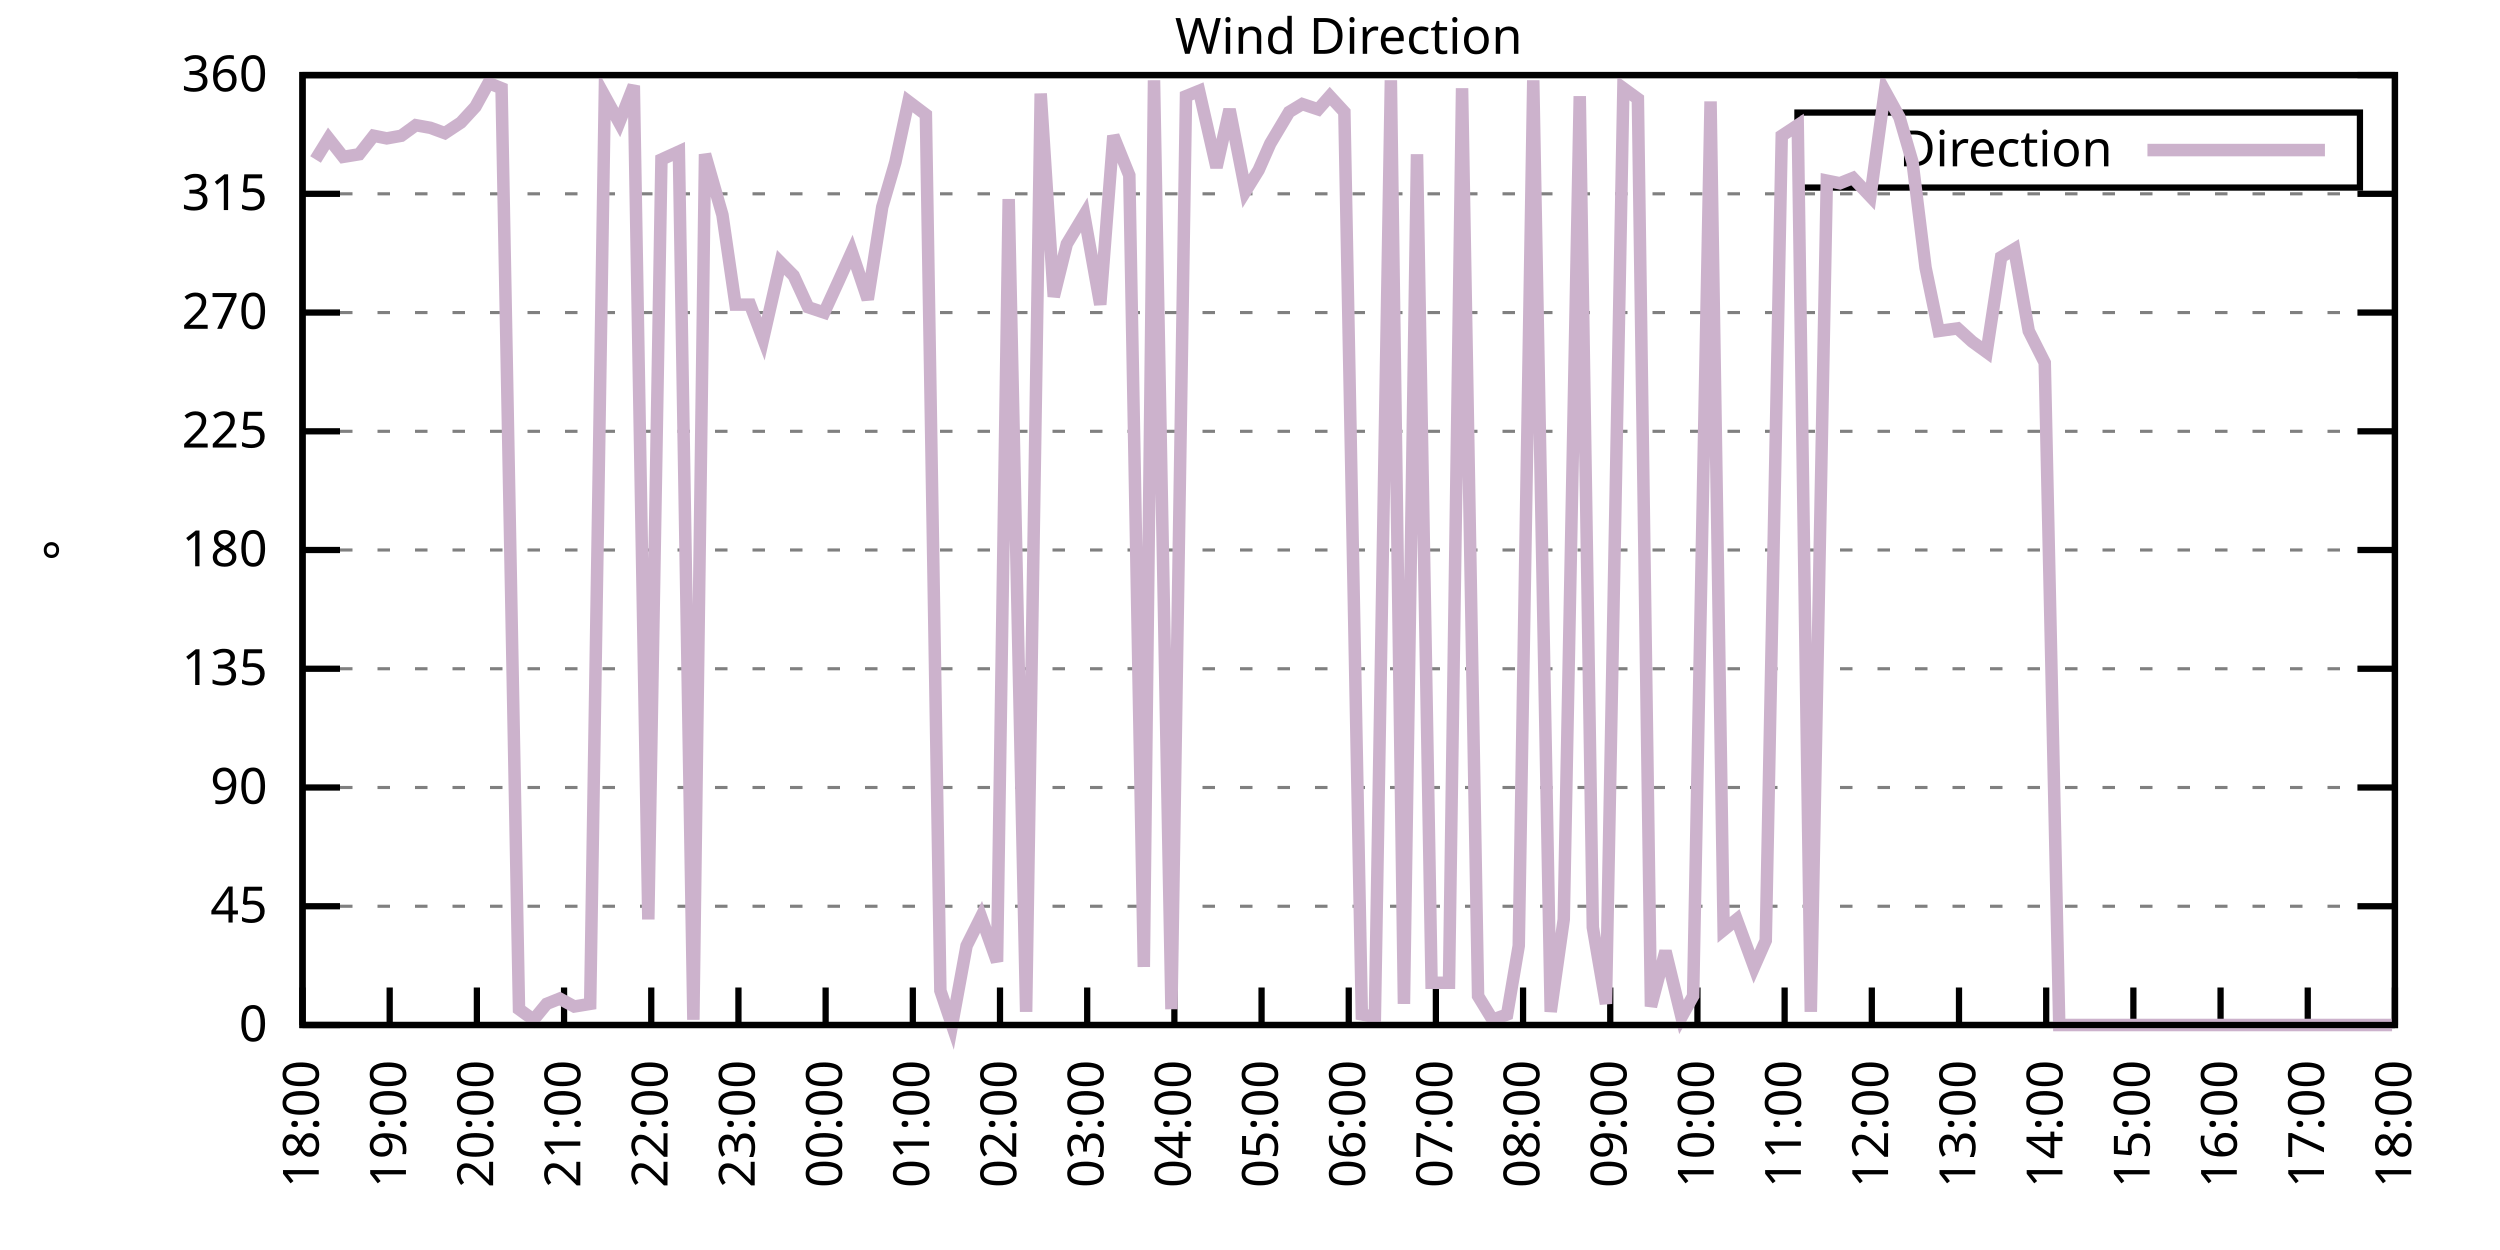
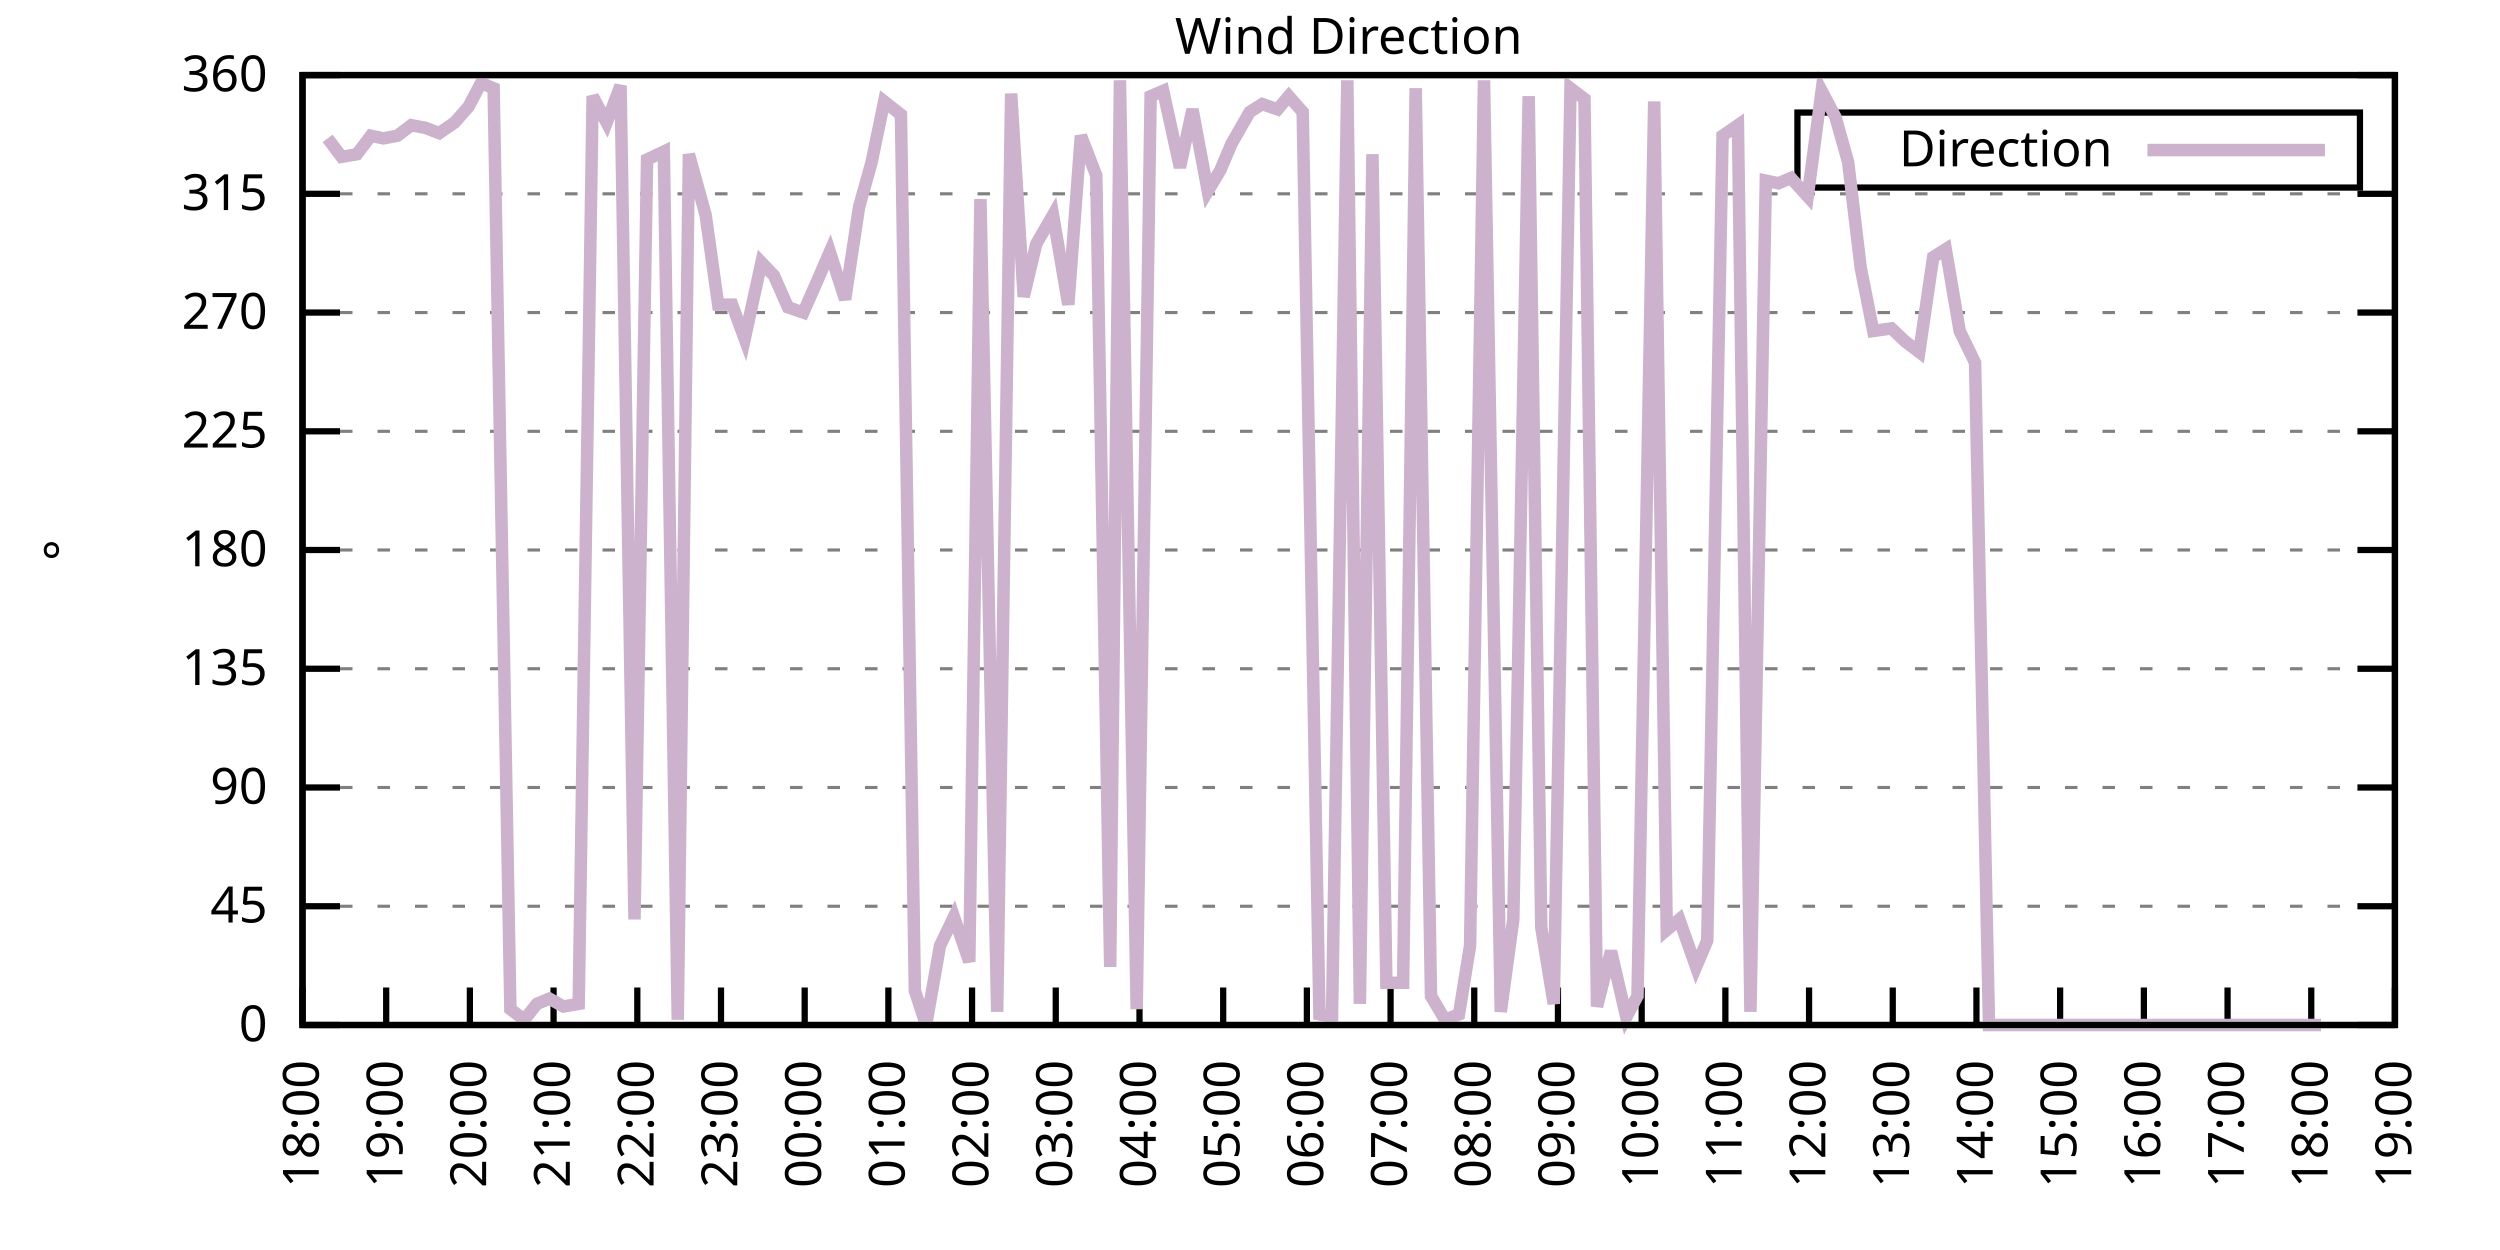
<svg xmlns="http://www.w3.org/2000/svg" xmlns:xlink="http://www.w3.org/1999/xlink" width="400" height="200" viewBox="0 0 400 200">
  <g id="gnuplot_canvas">
    <rect x="0" y="0" width="400" height="200" fill="none" />
    <defs>
      <circle id="gpDot" r="0.5" stroke-width="0.5" stroke="currentColor" />
      <path id="gpPt0" stroke-width="0.333" stroke="currentColor" d="M-1,0 h2 M0,-1 v2" />
      <path id="gpPt1" stroke-width="0.333" stroke="currentColor" d="M-1,-1 L1,1 M1,-1 L-1,1" />
      <path id="gpPt2" stroke-width="0.333" stroke="currentColor" d="M-1,0 L1,0 M0,-1 L0,1 M-1,-1 L1,1 M-1,1 L1,-1" />
      <rect id="gpPt3" stroke-width="0.333" stroke="currentColor" x="-1" y="-1" width="2" height="2" />
      <rect id="gpPt4" stroke-width="0.333" stroke="currentColor" fill="currentColor" x="-1" y="-1" width="2" height="2" />
      <circle id="gpPt5" stroke-width="0.333" stroke="currentColor" cx="0" cy="0" r="1" />
      <use xlink:href="#gpPt5" id="gpPt6" fill="currentColor" stroke="none" />
      <path id="gpPt7" stroke-width="0.333" stroke="currentColor" d="M0,-1.33 L-1.33,0.67 L1.33,0.67 z" />
      <use xlink:href="#gpPt7" id="gpPt8" fill="currentColor" stroke="none" />
      <use xlink:href="#gpPt7" id="gpPt9" stroke="currentColor" transform="rotate(180)" />
      <use xlink:href="#gpPt9" id="gpPt10" fill="currentColor" stroke="none" />
      <use xlink:href="#gpPt3" id="gpPt11" stroke="currentColor" transform="rotate(45)" />
      <use xlink:href="#gpPt11" id="gpPt12" fill="currentColor" stroke="none" />
      <path id="gpPt13" stroke-width="0.333" stroke="currentColor" d="M0,1.330 L1.265,0.411 L0.782,-1.067 L-0.782,-1.076 L-1.265,0.411 z" />
      <use xlink:href="#gpPt13" id="gpPt14" fill="currentColor" stroke="none" />
      <filter id="textbox" filterUnits="objectBoundingBox" x="0" y="0" height="1" width="1">
        <feFlood flood-color="white" flood-opacity="1" result="bgnd" />
        <feComposite in="SourceGraphic" in2="bgnd" operator="atop" />
      </filter>
      <filter id="greybox" filterUnits="objectBoundingBox" x="0" y="0" height="1" width="1">
        <feFlood flood-color="lightgrey" flood-opacity="1" result="grey" />
        <feComposite in="SourceGraphic" in2="grey" operator="atop" />
      </filter>
    </defs>
    <g fill="none" color="white" stroke="currentColor" stroke-width="1.00" stroke-linecap="butt" stroke-linejoin="miter">
</g>
    <g fill="none" color="black" stroke="currentColor" stroke-width="1.00" stroke-linecap="butt" stroke-linejoin="miter">
      <g stroke="none" shape-rendering="crispEdges">
        <polygon fill="rgb(255, 255, 255)" points="48.40,164.00 383.18,164.00 383.18,12.02 48.40,12.02 " />
      </g>
    </g>
    <g fill="none" color="black" stroke="currentColor" stroke-width="1.00" stroke-linecap="butt" stroke-linejoin="miter">
</g>
    <g fill="none" color="black" stroke="black" stroke-width="0.50" stroke-linecap="butt" stroke-linejoin="miter">
</g>
    <g fill="none" color="gray" stroke="currentColor" stroke-width="0.50" stroke-linecap="butt" stroke-linejoin="miter">
      <path stroke="gray" stroke-dasharray="2,4" class="gridline" d="M48.40,164.00 L383.19,164.00  " />
    </g>
    <g fill="none" color="gray" stroke="gray" stroke-width="1.00" stroke-linecap="butt" stroke-linejoin="miter">
</g>
    <g fill="none" color="black" stroke="currentColor" stroke-width="1.00" stroke-linecap="butt" stroke-linejoin="miter">
      <path stroke="black" d="M48.40,164.00 L54.40,164.00 M383.19,164.00 L377.19,164.00  " />
      <g transform="translate(42.80,166.60)" stroke="none" fill="black" font-family="Sans" font-size="8.00" text-anchor="end">
        <text>
          <tspan font-family="Sans"> 0</tspan>
        </text>
      </g>
    </g>
    <g fill="none" color="black" stroke="currentColor" stroke-width="1.00" stroke-linecap="butt" stroke-linejoin="miter">
</g>
    <g fill="none" color="black" stroke="black" stroke-width="0.50" stroke-linecap="butt" stroke-linejoin="miter">
</g>
    <g fill="none" color="gray" stroke="currentColor" stroke-width="0.50" stroke-linecap="butt" stroke-linejoin="miter">
      <path stroke="gray" stroke-dasharray="2,4" class="gridline" d="M48.40,145.00 L383.19,145.00  " />
    </g>
    <g fill="none" color="gray" stroke="gray" stroke-width="1.00" stroke-linecap="butt" stroke-linejoin="miter">
</g>
    <g fill="none" color="black" stroke="currentColor" stroke-width="1.00" stroke-linecap="butt" stroke-linejoin="miter">
      <path stroke="black" d="M48.40,145.00 L54.40,145.00 M383.19,145.00 L377.19,145.00  " />
      <g transform="translate(42.80,147.60)" stroke="none" fill="black" font-family="Sans" font-size="8.00" text-anchor="end">
        <text>
          <tspan font-family="Sans"> 45</tspan>
        </text>
      </g>
    </g>
    <g fill="none" color="black" stroke="currentColor" stroke-width="1.00" stroke-linecap="butt" stroke-linejoin="miter">
</g>
    <g fill="none" color="black" stroke="black" stroke-width="0.50" stroke-linecap="butt" stroke-linejoin="miter">
</g>
    <g fill="none" color="gray" stroke="currentColor" stroke-width="0.50" stroke-linecap="butt" stroke-linejoin="miter">
      <path stroke="gray" stroke-dasharray="2,4" class="gridline" d="M48.40,126.00 L383.19,126.00  " />
    </g>
    <g fill="none" color="gray" stroke="gray" stroke-width="1.00" stroke-linecap="butt" stroke-linejoin="miter">
</g>
    <g fill="none" color="black" stroke="currentColor" stroke-width="1.00" stroke-linecap="butt" stroke-linejoin="miter">
      <path stroke="black" d="M48.40,126.00 L54.40,126.00 M383.19,126.00 L377.19,126.00  " />
      <g transform="translate(42.80,128.60)" stroke="none" fill="black" font-family="Sans" font-size="8.00" text-anchor="end">
        <text>
          <tspan font-family="Sans"> 90</tspan>
        </text>
      </g>
    </g>
    <g fill="none" color="black" stroke="currentColor" stroke-width="1.00" stroke-linecap="butt" stroke-linejoin="miter">
</g>
    <g fill="none" color="black" stroke="black" stroke-width="0.50" stroke-linecap="butt" stroke-linejoin="miter">
</g>
    <g fill="none" color="gray" stroke="currentColor" stroke-width="0.50" stroke-linecap="butt" stroke-linejoin="miter">
      <path stroke="gray" stroke-dasharray="2,4" class="gridline" d="M48.40,107.00 L383.19,107.00  " />
    </g>
    <g fill="none" color="gray" stroke="gray" stroke-width="1.00" stroke-linecap="butt" stroke-linejoin="miter">
</g>
    <g fill="none" color="black" stroke="currentColor" stroke-width="1.00" stroke-linecap="butt" stroke-linejoin="miter">
      <path stroke="black" d="M48.40,107.00 L54.40,107.00 M383.19,107.00 L377.19,107.00  " />
      <g transform="translate(42.80,109.60)" stroke="none" fill="black" font-family="Sans" font-size="8.00" text-anchor="end">
        <text>
          <tspan font-family="Sans"> 135</tspan>
        </text>
      </g>
    </g>
    <g fill="none" color="black" stroke="currentColor" stroke-width="1.00" stroke-linecap="butt" stroke-linejoin="miter">
</g>
    <g fill="none" color="black" stroke="black" stroke-width="0.50" stroke-linecap="butt" stroke-linejoin="miter">
</g>
    <g fill="none" color="gray" stroke="currentColor" stroke-width="0.50" stroke-linecap="butt" stroke-linejoin="miter">
      <path stroke="gray" stroke-dasharray="2,4" class="gridline" d="M48.40,88.00 L383.19,88.00  " />
    </g>
    <g fill="none" color="gray" stroke="gray" stroke-width="1.00" stroke-linecap="butt" stroke-linejoin="miter">
</g>
    <g fill="none" color="black" stroke="currentColor" stroke-width="1.00" stroke-linecap="butt" stroke-linejoin="miter">
      <path stroke="black" d="M48.40,88.00 L54.40,88.00 M383.19,88.00 L377.19,88.00  " />
      <g transform="translate(42.80,90.60)" stroke="none" fill="black" font-family="Sans" font-size="8.00" text-anchor="end">
        <text>
          <tspan font-family="Sans"> 180</tspan>
        </text>
      </g>
    </g>
    <g fill="none" color="black" stroke="currentColor" stroke-width="1.00" stroke-linecap="butt" stroke-linejoin="miter">
</g>
    <g fill="none" color="black" stroke="black" stroke-width="0.50" stroke-linecap="butt" stroke-linejoin="miter">
</g>
    <g fill="none" color="gray" stroke="currentColor" stroke-width="0.50" stroke-linecap="butt" stroke-linejoin="miter">
      <path stroke="gray" stroke-dasharray="2,4" class="gridline" d="M48.40,69.01 L383.19,69.01  " />
    </g>
    <g fill="none" color="gray" stroke="gray" stroke-width="1.00" stroke-linecap="butt" stroke-linejoin="miter">
</g>
    <g fill="none" color="black" stroke="currentColor" stroke-width="1.00" stroke-linecap="butt" stroke-linejoin="miter">
      <path stroke="black" d="M48.40,69.01 L54.40,69.01 M383.19,69.01 L377.19,69.01  " />
      <g transform="translate(42.80,71.61)" stroke="none" fill="black" font-family="Sans" font-size="8.00" text-anchor="end">
        <text>
          <tspan font-family="Sans"> 225</tspan>
        </text>
      </g>
    </g>
    <g fill="none" color="black" stroke="currentColor" stroke-width="1.00" stroke-linecap="butt" stroke-linejoin="miter">
</g>
    <g fill="none" color="black" stroke="black" stroke-width="0.50" stroke-linecap="butt" stroke-linejoin="miter">
</g>
    <g fill="none" color="gray" stroke="currentColor" stroke-width="0.50" stroke-linecap="butt" stroke-linejoin="miter">
      <path stroke="gray" stroke-dasharray="2,4" class="gridline" d="M48.40,50.01 L383.19,50.01  " />
    </g>
    <g fill="none" color="gray" stroke="gray" stroke-width="1.00" stroke-linecap="butt" stroke-linejoin="miter">
</g>
    <g fill="none" color="black" stroke="currentColor" stroke-width="1.00" stroke-linecap="butt" stroke-linejoin="miter">
      <path stroke="black" d="M48.40,50.01 L54.40,50.01 M383.19,50.01 L377.19,50.01  " />
      <g transform="translate(42.80,52.61)" stroke="none" fill="black" font-family="Sans" font-size="8.00" text-anchor="end">
        <text>
          <tspan font-family="Sans"> 270</tspan>
        </text>
      </g>
    </g>
    <g fill="none" color="black" stroke="currentColor" stroke-width="1.00" stroke-linecap="butt" stroke-linejoin="miter">
</g>
    <g fill="none" color="black" stroke="black" stroke-width="0.50" stroke-linecap="butt" stroke-linejoin="miter">
</g>
    <g fill="none" color="gray" stroke="currentColor" stroke-width="0.50" stroke-linecap="butt" stroke-linejoin="miter">
      <path stroke="gray" stroke-dasharray="2,4" class="gridline" d="M48.40,31.01 L383.19,31.01  " />
    </g>
    <g fill="none" color="gray" stroke="gray" stroke-width="1.00" stroke-linecap="butt" stroke-linejoin="miter">
</g>
    <g fill="none" color="black" stroke="currentColor" stroke-width="1.00" stroke-linecap="butt" stroke-linejoin="miter">
      <path stroke="black" d="M48.40,31.01 L54.40,31.01 M383.19,31.01 L377.19,31.01  " />
      <g transform="translate(42.80,33.61)" stroke="none" fill="black" font-family="Sans" font-size="8.00" text-anchor="end">
        <text>
          <tspan font-family="Sans"> 315</tspan>
        </text>
      </g>
    </g>
    <g fill="none" color="black" stroke="currentColor" stroke-width="1.00" stroke-linecap="butt" stroke-linejoin="miter">
</g>
    <g fill="none" color="black" stroke="black" stroke-width="0.50" stroke-linecap="butt" stroke-linejoin="miter">
</g>
    <g fill="none" color="gray" stroke="currentColor" stroke-width="0.50" stroke-linecap="butt" stroke-linejoin="miter">
      <path stroke="gray" stroke-dasharray="2,4" class="gridline" d="M48.40,12.01 L383.19,12.01  " />
    </g>
    <g fill="none" color="gray" stroke="gray" stroke-width="1.00" stroke-linecap="butt" stroke-linejoin="miter">
</g>
    <g fill="none" color="black" stroke="currentColor" stroke-width="1.00" stroke-linecap="butt" stroke-linejoin="miter">
      <path stroke="black" d="M48.40,12.01 L54.40,12.01 M383.19,12.01 L377.19,12.01  " />
      <g transform="translate(42.80,14.61)" stroke="none" fill="black" font-family="Sans" font-size="8.00" text-anchor="end">
        <text>
          <tspan font-family="Sans"> 360</tspan>
        </text>
      </g>
    </g>
    <g fill="none" color="black" stroke="currentColor" stroke-width="1.00" stroke-linecap="butt" stroke-linejoin="miter">
      <path stroke="black" d="M48.40,164.00 L48.40,158.00  " />
      <g transform="translate(51.00,169.60) rotate(270.00)" stroke="none" fill="black" font-family="Sans" font-size="8.00" text-anchor="end">
        <text>
          <tspan font-family="Sans">18:00</tspan>
        </text>
      </g>
    </g>
    <g fill="none" color="black" stroke="currentColor" stroke-width="1.00" stroke-linecap="butt" stroke-linejoin="miter">
-       <path stroke="black" d="M62.35,164.00 L62.35,158.00  " />
-       <g transform="translate(64.95,169.60) rotate(270.00)" stroke="none" fill="black" font-family="Sans" font-size="8.00" text-anchor="end">
+       <path stroke="black" d="M61.79,164.00 L61.79,158.00  " />
+       <g transform="translate(64.39,169.60) rotate(270.00)" stroke="none" fill="black" font-family="Sans" font-size="8.00" text-anchor="end">
        <text>
          <tspan font-family="Sans">19:00</tspan>
        </text>
      </g>
    </g>
    <g fill="none" color="black" stroke="currentColor" stroke-width="1.00" stroke-linecap="butt" stroke-linejoin="miter">
-       <path stroke="black" d="M76.30,164.00 L76.30,158.00  " />
-       <g transform="translate(78.90,169.60) rotate(270.00)" stroke="none" fill="black" font-family="Sans" font-size="8.00" text-anchor="end">
+       <path stroke="black" d="M75.18,164.00 L75.18,158.00  " />
+       <g transform="translate(77.78,169.60) rotate(270.00)" stroke="none" fill="black" font-family="Sans" font-size="8.00" text-anchor="end">
        <text>
          <tspan font-family="Sans">20:00</tspan>
        </text>
      </g>
    </g>
    <g fill="none" color="black" stroke="currentColor" stroke-width="1.00" stroke-linecap="butt" stroke-linejoin="miter">
-       <path stroke="black" d="M90.25,164.00 L90.25,158.00  " />
-       <g transform="translate(92.85,169.60) rotate(270.00)" stroke="none" fill="black" font-family="Sans" font-size="8.00" text-anchor="end">
+       <path stroke="black" d="M88.57,164.00 L88.57,158.00  " />
+       <g transform="translate(91.17,169.60) rotate(270.00)" stroke="none" fill="black" font-family="Sans" font-size="8.00" text-anchor="end">
        <text>
          <tspan font-family="Sans">21:00</tspan>
        </text>
      </g>
    </g>
    <g fill="none" color="black" stroke="currentColor" stroke-width="1.00" stroke-linecap="butt" stroke-linejoin="miter">
-       <path stroke="black" d="M104.20,164.00 L104.20,158.00  " />
-       <g transform="translate(106.80,169.60) rotate(270.00)" stroke="none" fill="black" font-family="Sans" font-size="8.00" text-anchor="end">
+       <path stroke="black" d="M101.97,164.00 L101.97,158.00  " />
+       <g transform="translate(104.57,169.60) rotate(270.00)" stroke="none" fill="black" font-family="Sans" font-size="8.00" text-anchor="end">
        <text>
          <tspan font-family="Sans">22:00</tspan>
        </text>
      </g>
    </g>
    <g fill="none" color="black" stroke="currentColor" stroke-width="1.00" stroke-linecap="butt" stroke-linejoin="miter">
-       <path stroke="black" d="M118.15,164.00 L118.15,158.00  " />
-       <g transform="translate(120.75,169.60) rotate(270.00)" stroke="none" fill="black" font-family="Sans" font-size="8.00" text-anchor="end">
+       <path stroke="black" d="M115.36,164.00 L115.36,158.00  " />
+       <g transform="translate(117.96,169.60) rotate(270.00)" stroke="none" fill="black" font-family="Sans" font-size="8.00" text-anchor="end">
        <text>
          <tspan font-family="Sans">23:00</tspan>
        </text>
      </g>
    </g>
    <g fill="none" color="black" stroke="currentColor" stroke-width="1.00" stroke-linecap="butt" stroke-linejoin="miter">
-       <path stroke="black" d="M132.10,164.00 L132.10,158.00  " />
-       <g transform="translate(134.70,169.60) rotate(270.00)" stroke="none" fill="black" font-family="Sans" font-size="8.00" text-anchor="end">
+       <path stroke="black" d="M128.75,164.00 L128.75,158.00  " />
+       <g transform="translate(131.35,169.60) rotate(270.00)" stroke="none" fill="black" font-family="Sans" font-size="8.00" text-anchor="end">
        <text>
          <tspan font-family="Sans">00:00</tspan>
        </text>
      </g>
    </g>
    <g fill="none" color="black" stroke="currentColor" stroke-width="1.00" stroke-linecap="butt" stroke-linejoin="miter">
-       <path stroke="black" d="M146.05,164.00 L146.05,158.00  " />
-       <g transform="translate(148.65,169.60) rotate(270.00)" stroke="none" fill="black" font-family="Sans" font-size="8.00" text-anchor="end">
+       <path stroke="black" d="M142.14,164.00 L142.14,158.00  " />
+       <g transform="translate(144.74,169.60) rotate(270.00)" stroke="none" fill="black" font-family="Sans" font-size="8.00" text-anchor="end">
        <text>
          <tspan font-family="Sans">01:00</tspan>
        </text>
      </g>
    </g>
    <g fill="none" color="black" stroke="currentColor" stroke-width="1.00" stroke-linecap="butt" stroke-linejoin="miter">
-       <path stroke="black" d="M160.00,164.00 L160.00,158.00  " />
-       <g transform="translate(162.60,169.60) rotate(270.00)" stroke="none" fill="black" font-family="Sans" font-size="8.00" text-anchor="end">
+       <path stroke="black" d="M155.53,164.00 L155.53,158.00  " />
+       <g transform="translate(158.13,169.60) rotate(270.00)" stroke="none" fill="black" font-family="Sans" font-size="8.00" text-anchor="end">
        <text>
          <tspan font-family="Sans">02:00</tspan>
        </text>
      </g>
    </g>
    <g fill="none" color="black" stroke="currentColor" stroke-width="1.00" stroke-linecap="butt" stroke-linejoin="miter">
-       <path stroke="black" d="M173.95,164.00 L173.95,158.00  " />
-       <g transform="translate(176.55,169.60) rotate(270.00)" stroke="none" fill="black" font-family="Sans" font-size="8.00" text-anchor="end">
+       <path stroke="black" d="M168.92,164.00 L168.92,158.00  " />
+       <g transform="translate(171.52,169.60) rotate(270.00)" stroke="none" fill="black" font-family="Sans" font-size="8.00" text-anchor="end">
        <text>
          <tspan font-family="Sans">03:00</tspan>
        </text>
      </g>
    </g>
    <g fill="none" color="black" stroke="currentColor" stroke-width="1.00" stroke-linecap="butt" stroke-linejoin="miter">
-       <path stroke="black" d="M187.90,164.00 L187.90,158.00  " />
-       <g transform="translate(190.50,169.60) rotate(270.00)" stroke="none" fill="black" font-family="Sans" font-size="8.00" text-anchor="end">
+       <path stroke="black" d="M182.32,164.00 L182.32,158.00  " />
+       <g transform="translate(184.92,169.60) rotate(270.00)" stroke="none" fill="black" font-family="Sans" font-size="8.00" text-anchor="end">
        <text>
          <tspan font-family="Sans">04:00</tspan>
        </text>
      </g>
    </g>
    <g fill="none" color="black" stroke="currentColor" stroke-width="1.00" stroke-linecap="butt" stroke-linejoin="miter">
-       <path stroke="black" d="M201.85,164.00 L201.85,158.00  " />
-       <g transform="translate(204.45,169.60) rotate(270.00)" stroke="none" fill="black" font-family="Sans" font-size="8.00" text-anchor="end">
+       <path stroke="black" d="M195.71,164.00 L195.71,158.00  " />
+       <g transform="translate(198.31,169.60) rotate(270.00)" stroke="none" fill="black" font-family="Sans" font-size="8.00" text-anchor="end">
        <text>
          <tspan font-family="Sans">05:00</tspan>
        </text>
      </g>
    </g>
    <g fill="none" color="black" stroke="currentColor" stroke-width="1.00" stroke-linecap="butt" stroke-linejoin="miter">
-       <path stroke="black" d="M215.80,164.00 L215.80,158.00  " />
-       <g transform="translate(218.40,169.60) rotate(270.00)" stroke="none" fill="black" font-family="Sans" font-size="8.00" text-anchor="end">
+       <path stroke="black" d="M209.10,164.00 L209.10,158.00  " />
+       <g transform="translate(211.70,169.60) rotate(270.00)" stroke="none" fill="black" font-family="Sans" font-size="8.00" text-anchor="end">
        <text>
          <tspan font-family="Sans">06:00</tspan>
        </text>
      </g>
    </g>
    <g fill="none" color="black" stroke="currentColor" stroke-width="1.00" stroke-linecap="butt" stroke-linejoin="miter">
-       <path stroke="black" d="M229.74,164.00 L229.74,158.00  " />
-       <g transform="translate(232.34,169.60) rotate(270.00)" stroke="none" fill="black" font-family="Sans" font-size="8.00" text-anchor="end">
+       <path stroke="black" d="M222.49,164.00 L222.49,158.00  " />
+       <g transform="translate(225.09,169.60) rotate(270.00)" stroke="none" fill="black" font-family="Sans" font-size="8.00" text-anchor="end">
        <text>
          <tspan font-family="Sans">07:00</tspan>
        </text>
      </g>
    </g>
    <g fill="none" color="black" stroke="currentColor" stroke-width="1.00" stroke-linecap="butt" stroke-linejoin="miter">
-       <path stroke="black" d="M243.69,164.00 L243.69,158.00  " />
-       <g transform="translate(246.29,169.60) rotate(270.00)" stroke="none" fill="black" font-family="Sans" font-size="8.00" text-anchor="end">
+       <path stroke="black" d="M235.88,164.00 L235.88,158.00  " />
+       <g transform="translate(238.48,169.60) rotate(270.00)" stroke="none" fill="black" font-family="Sans" font-size="8.00" text-anchor="end">
        <text>
          <tspan font-family="Sans">08:00</tspan>
        </text>
      </g>
    </g>
    <g fill="none" color="black" stroke="currentColor" stroke-width="1.00" stroke-linecap="butt" stroke-linejoin="miter">
-       <path stroke="black" d="M257.64,164.00 L257.64,158.00  " />
-       <g transform="translate(260.24,169.60) rotate(270.00)" stroke="none" fill="black" font-family="Sans" font-size="8.00" text-anchor="end">
+       <path stroke="black" d="M249.27,164.00 L249.27,158.00  " />
+       <g transform="translate(251.87,169.60) rotate(270.00)" stroke="none" fill="black" font-family="Sans" font-size="8.00" text-anchor="end">
        <text>
          <tspan font-family="Sans">09:00</tspan>
        </text>
      </g>
    </g>
    <g fill="none" color="black" stroke="currentColor" stroke-width="1.00" stroke-linecap="butt" stroke-linejoin="miter">
-       <path stroke="black" d="M271.59,164.00 L271.59,158.00  " />
-       <g transform="translate(274.19,169.60) rotate(270.00)" stroke="none" fill="black" font-family="Sans" font-size="8.00" text-anchor="end">
+       <path stroke="black" d="M262.67,164.00 L262.67,158.00  " />
+       <g transform="translate(265.27,169.60) rotate(270.00)" stroke="none" fill="black" font-family="Sans" font-size="8.00" text-anchor="end">
        <text>
          <tspan font-family="Sans">10:00</tspan>
        </text>
      </g>
    </g>
    <g fill="none" color="black" stroke="currentColor" stroke-width="1.00" stroke-linecap="butt" stroke-linejoin="miter">
-       <path stroke="black" d="M285.54,164.00 L285.54,158.00  " />
-       <g transform="translate(288.14,169.60) rotate(270.00)" stroke="none" fill="black" font-family="Sans" font-size="8.00" text-anchor="end">
+       <path stroke="black" d="M276.06,164.00 L276.06,158.00  " />
+       <g transform="translate(278.66,169.60) rotate(270.00)" stroke="none" fill="black" font-family="Sans" font-size="8.00" text-anchor="end">
        <text>
          <tspan font-family="Sans">11:00</tspan>
        </text>
      </g>
    </g>
    <g fill="none" color="black" stroke="currentColor" stroke-width="1.00" stroke-linecap="butt" stroke-linejoin="miter">
-       <path stroke="black" d="M299.49,164.00 L299.49,158.00  " />
-       <g transform="translate(302.09,169.60) rotate(270.00)" stroke="none" fill="black" font-family="Sans" font-size="8.00" text-anchor="end">
+       <path stroke="black" d="M289.45,164.00 L289.45,158.00  " />
+       <g transform="translate(292.05,169.60) rotate(270.00)" stroke="none" fill="black" font-family="Sans" font-size="8.00" text-anchor="end">
        <text>
          <tspan font-family="Sans">12:00</tspan>
        </text>
      </g>
    </g>
    <g fill="none" color="black" stroke="currentColor" stroke-width="1.00" stroke-linecap="butt" stroke-linejoin="miter">
-       <path stroke="black" d="M313.44,164.00 L313.44,158.00  " />
-       <g transform="translate(316.04,169.60) rotate(270.00)" stroke="none" fill="black" font-family="Sans" font-size="8.00" text-anchor="end">
+       <path stroke="black" d="M302.84,164.00 L302.84,158.00  " />
+       <g transform="translate(305.44,169.60) rotate(270.00)" stroke="none" fill="black" font-family="Sans" font-size="8.00" text-anchor="end">
        <text>
          <tspan font-family="Sans">13:00</tspan>
        </text>
      </g>
    </g>
    <g fill="none" color="black" stroke="currentColor" stroke-width="1.00" stroke-linecap="butt" stroke-linejoin="miter">
-       <path stroke="black" d="M327.39,164.00 L327.39,158.00  " />
-       <g transform="translate(329.99,169.60) rotate(270.00)" stroke="none" fill="black" font-family="Sans" font-size="8.00" text-anchor="end">
+       <path stroke="black" d="M316.23,164.00 L316.23,158.00  " />
+       <g transform="translate(318.83,169.60) rotate(270.00)" stroke="none" fill="black" font-family="Sans" font-size="8.00" text-anchor="end">
        <text>
          <tspan font-family="Sans">14:00</tspan>
        </text>
      </g>
    </g>
    <g fill="none" color="black" stroke="currentColor" stroke-width="1.00" stroke-linecap="butt" stroke-linejoin="miter">
-       <path stroke="black" d="M341.34,164.00 L341.34,158.00  " />
-       <g transform="translate(343.94,169.60) rotate(270.00)" stroke="none" fill="black" font-family="Sans" font-size="8.00" text-anchor="end">
+       <path stroke="black" d="M329.62,164.00 L329.62,158.00  " />
+       <g transform="translate(332.22,169.60) rotate(270.00)" stroke="none" fill="black" font-family="Sans" font-size="8.00" text-anchor="end">
        <text>
          <tspan font-family="Sans">15:00</tspan>
        </text>
      </g>
    </g>
    <g fill="none" color="black" stroke="currentColor" stroke-width="1.00" stroke-linecap="butt" stroke-linejoin="miter">
-       <path stroke="black" d="M355.29,164.00 L355.29,158.00  " />
-       <g transform="translate(357.89,169.60) rotate(270.00)" stroke="none" fill="black" font-family="Sans" font-size="8.00" text-anchor="end">
+       <path stroke="black" d="M343.02,164.00 L343.02,158.00  " />
+       <g transform="translate(345.62,169.60) rotate(270.00)" stroke="none" fill="black" font-family="Sans" font-size="8.00" text-anchor="end">
        <text>
          <tspan font-family="Sans">16:00</tspan>
        </text>
      </g>
    </g>
    <g fill="none" color="black" stroke="currentColor" stroke-width="1.00" stroke-linecap="butt" stroke-linejoin="miter">
-       <path stroke="black" d="M369.24,164.00 L369.24,158.00  " />
-       <g transform="translate(371.84,169.60) rotate(270.00)" stroke="none" fill="black" font-family="Sans" font-size="8.00" text-anchor="end">
+       <path stroke="black" d="M356.41,164.00 L356.41,158.00  " />
+       <g transform="translate(359.01,169.60) rotate(270.00)" stroke="none" fill="black" font-family="Sans" font-size="8.00" text-anchor="end">
        <text>
          <tspan font-family="Sans">17:00</tspan>
+         </text>
+       </g>
+     </g>
+     <g fill="none" color="black" stroke="currentColor" stroke-width="1.00" stroke-linecap="butt" stroke-linejoin="miter">
+       <path stroke="black" d="M369.80,164.00 L369.80,158.00  " />
+       <g transform="translate(372.40,169.60) rotate(270.00)" stroke="none" fill="black" font-family="Sans" font-size="8.00" text-anchor="end">
+         <text>
+           <tspan font-family="Sans">18:00</tspan>
        </text>
      </g>
    </g>
    <g fill="none" color="black" stroke="currentColor" stroke-width="1.00" stroke-linecap="butt" stroke-linejoin="miter">
      <path stroke="black" d="M383.19,164.00 L383.19,158.00  " />
      <g transform="translate(385.79,169.60) rotate(270.00)" stroke="none" fill="black" font-family="Sans" font-size="8.00" text-anchor="end">
        <text>
-           <tspan font-family="Sans">18:00</tspan>
+           <tspan font-family="Sans">19:00</tspan>
        </text>
      </g>
    </g>
    <g fill="none" color="black" stroke="currentColor" stroke-width="1.00" stroke-linecap="butt" stroke-linejoin="miter">
</g>
    <g fill="none" color="black" stroke="currentColor" stroke-width="1.00" stroke-linecap="butt" stroke-linejoin="miter">
      <path stroke="black" d="M48.40,12.01 L48.40,164.00 L383.19,164.00 L383.19,12.01 L48.40,12.01 Z  " />
    </g>
    <g fill="none" color="black" stroke="currentColor" stroke-width="1.00" stroke-linecap="butt" stroke-linejoin="miter">
</g>
    <g fill="none" color="black" stroke="currentColor" stroke-width="1.00" stroke-linecap="butt" stroke-linejoin="miter">
      <path stroke="black" d="M287.59,30.01 L287.59,18.01 L377.59,18.01 L377.59,30.01 L287.59,30.01 Z  " />
    </g>
    <g id="Wind_direction_plot_1">
      <g fill="none" color="white" stroke="black" stroke-width="2.00" stroke-linecap="butt" stroke-linejoin="miter">
</g>
      <g fill="none" color="black" stroke="currentColor" stroke-width="2.00" stroke-linecap="butt" stroke-linejoin="miter">
        <g transform="translate(337.99,26.61)" stroke="none" fill="black" font-family="Sans" font-size="8.00" text-anchor="end">
          <text>
            <tspan font-family="Sans">Direction</tspan>
          </text>
        </g>
      </g>
      <g fill="none" color="black" stroke="currentColor" stroke-width="2.00" stroke-linecap="butt" stroke-linejoin="miter">
-         <path stroke="rgb(204, 178, 204)" d="M343.59,24.01 L371.99,24.01 M50.49,25.52 L52.58,22.14 L54.91,25.10 L57.47,24.68 L59.79,21.72 L61.88,22.14   L64.21,21.72 L66.53,20.03 L68.86,20.45 L71.18,21.30 L73.74,19.61 L76.07,17.08 L78.16,13.28 L80.25,14.12   L83.04,161.47 L85.37,163.16 L87.46,160.62 L89.55,159.78 L91.88,161.04 L94.43,160.62 L96.76,15.39 L99.08,19.61   L101.41,13.70 L103.73,147.11 L105.83,25.52 L108.62,24.25 L110.94,163.16 L112.80,24.68 L115.59,34.39 L117.68,48.74   L120.01,48.74 L122.10,54.23 L124.89,41.99 L126.98,44.10 L129.31,49.16 L131.87,50.01 L134.19,44.94 L136.28,40.30   L138.84,47.90 L141.16,33.12 L143.26,25.94 L145.35,16.23 L148.14,18.34 L150.46,158.51 L152.32,164.00 L154.65,151.33   L156.97,146.69 L159.53,153.87 L161.39,31.85 L164.18,161.89 L166.51,14.97 L168.60,47.47 L170.69,39.03 L173.48,34.39   L176.04,48.74 L178.13,21.72 L180.69,28.05 L183.01,154.71 L184.64,12.85 L187.43,161.47 L189.76,15.39 L191.85,14.54   L194.64,26.79 L196.73,17.50 L199.29,30.59 L201.38,27.21 L203.24,22.99 L206.26,17.92 L208.36,16.65 L210.91,17.50   L212.77,15.39 L215.10,17.92 L217.89,162.31 L219.98,162.73 L222.54,12.85 L224.63,160.62 L226.72,24.68 L229.05,157.24   L231.84,157.24 L233.93,14.12 L236.49,159.36 L238.81,163.16 L241.14,162.31 L243.00,151.33 L245.32,12.85 L248.11,161.89   L250.20,147.11 L252.76,15.39 L254.85,148.38 L256.95,160.62 L259.74,14.12 L262.06,15.81 L264.15,161.04 L266.48,152.18   L269.04,162.73 L270.90,159.36 L273.69,16.23 L275.78,148.80 L277.87,147.11 L280.66,154.71 L282.52,150.49 L285.08,21.72   L287.64,20.03 L289.73,161.89 L292.29,28.90 L294.38,29.32 L296.47,28.48 L299.26,31.43 L301.58,14.54 L303.91,18.77   L306.00,25.94 L308.09,42.83 L310.19,52.96 L313.21,52.54 L315.53,54.65 L317.86,56.34 L320.18,41.14 L322.28,39.87   L324.60,52.96 L327.16,58.03 L329.48,164.00 L331.58,164.00 L334.13,164.00 L335.99,164.00 L338.78,164.00 L340.64,164.00   L343.43,164.00 L345.29,164.00 L348.08,164.00 L349.94,164.00 L352.73,164.00 L354.59,164.00 L357.15,164.00 L359.24,164.00   L361.80,164.00 L364.36,164.00 L366.45,164.00 L369.01,164.00 L371.10,164.00 L373.66,164.00 L375.52,164.00 L378.08,164.00   L380.40,164.00 L382.73,164.00  " />
+         <path stroke="rgb(204, 178, 204)" d="M343.59,24.01 L371.99,24.01 M52.42,22.14 L54.65,25.10 L57.10,24.68 L59.34,21.72 L61.35,22.14 L63.58,21.72   L65.81,20.03 L68.04,20.45 L70.27,21.30 L72.73,19.61 L74.96,17.08 L76.97,13.28 L78.98,14.12 L81.66,161.47   L83.89,163.16 L85.90,160.62 L87.91,159.78 L90.14,161.04 L92.59,160.62 L94.82,15.39 L97.06,19.61 L99.29,13.70   L101.52,147.11 L103.53,25.52 L106.21,24.25 L108.44,163.16 L110.22,24.68 L112.90,34.39 L114.91,48.74 L117.14,48.74   L119.15,54.23 L121.83,41.99 L123.84,44.10 L126.07,49.16 L128.53,50.01 L130.76,44.94 L132.77,40.30 L135.22,47.90   L137.45,33.12 L139.46,25.94 L141.47,16.23 L144.15,18.34 L146.38,158.51 L148.17,164.00 L150.40,151.33 L152.63,146.69   L155.09,153.87 L156.87,31.85 L159.55,161.89 L161.78,14.97 L163.79,47.47 L165.80,39.03 L168.48,34.39 L170.93,48.74   L172.94,21.72 L175.40,28.05 L177.63,154.71 L179.19,12.85 L181.87,161.47 L184.10,15.39 L186.11,14.54 L188.79,26.79   L190.80,17.50 L193.25,30.59 L195.26,27.21 L197.05,22.99 L199.95,17.92 L201.96,16.65 L204.41,17.50 L206.20,15.39   L208.43,17.92 L211.11,162.31 L213.12,162.73 L215.57,12.85 L217.58,160.62 L219.59,24.68 L221.82,157.24 L224.50,157.24   L226.51,14.12 L228.96,159.36 L231.20,163.16 L233.43,162.31 L235.21,151.33 L237.44,12.85 L240.12,161.89 L242.13,147.11   L244.59,15.39 L246.60,148.38 L248.60,160.62 L251.28,14.12 L253.51,15.81 L255.52,161.04 L257.76,152.18 L260.21,162.73   L262.00,159.36 L264.67,16.23 L266.68,148.80 L268.69,147.11 L271.37,154.71 L273.16,150.49 L275.61,21.72 L278.07,20.03   L280.07,161.89 L282.53,28.90 L284.54,29.32 L286.55,28.48 L289.23,31.43 L291.46,14.54 L293.69,18.77 L295.70,25.94   L297.71,42.83 L299.72,52.96 L302.62,52.54 L304.85,54.65 L307.08,56.34 L309.31,41.14 L311.32,39.87 L313.55,52.96   L316.01,58.03 L318.24,164.00 L320.25,164.00 L322.70,164.00 L324.49,164.00 L327.17,164.00 L328.95,164.00 L331.63,164.00   L333.42,164.00 L336.10,164.00 L337.88,164.00 L340.56,164.00 L342.35,164.00 L344.80,164.00 L346.81,164.00 L349.26,164.00   L351.72,164.00 L353.73,164.00 L356.18,164.00 L358.19,164.00 L360.65,164.00 L362.43,164.00 L364.89,164.00 L367.12,164.00   L369.35,164.00 L371.36,164.00  " />
      </g>
    </g>
    <g fill="none" color="black" stroke="currentColor" stroke-width="2.00" stroke-linecap="butt" stroke-linejoin="miter">
</g>
    <g fill="none" color="black" stroke="black" stroke-width="1.00" stroke-linecap="butt" stroke-linejoin="miter">
</g>
    <g fill="none" color="black" stroke="currentColor" stroke-width="1.00" stroke-linecap="butt" stroke-linejoin="miter">
      <path stroke="black" d="M48.40,12.01 L48.40,164.00 L383.19,164.00 L383.19,12.01 L48.40,12.01 Z  " />
      <g transform="translate(12.80,88.01) rotate(270.00)" stroke="none" fill="black" font-family="Sans" font-size="8.00" text-anchor="middle">
        <text>
          <tspan font-family="Sans">°</tspan>
        </text>
      </g>
    </g>
    <g fill="none" color="black" stroke="currentColor" stroke-width="1.00" stroke-linecap="butt" stroke-linejoin="miter">
</g>
    <g fill="none" color="black" stroke="currentColor" stroke-width="1.00" stroke-linecap="butt" stroke-linejoin="miter">
      <g transform="translate(215.79,8.61)" stroke="none" fill="black" font-family="Sans" font-size="8.00" text-anchor="middle">
        <text>
          <tspan font-family="Sans">Wind Direction</tspan>
        </text>
      </g>
    </g>
    <g fill="none" color="black" stroke="currentColor" stroke-width="1.00" stroke-linecap="butt" stroke-linejoin="miter">
</g>
  </g>
</svg>
